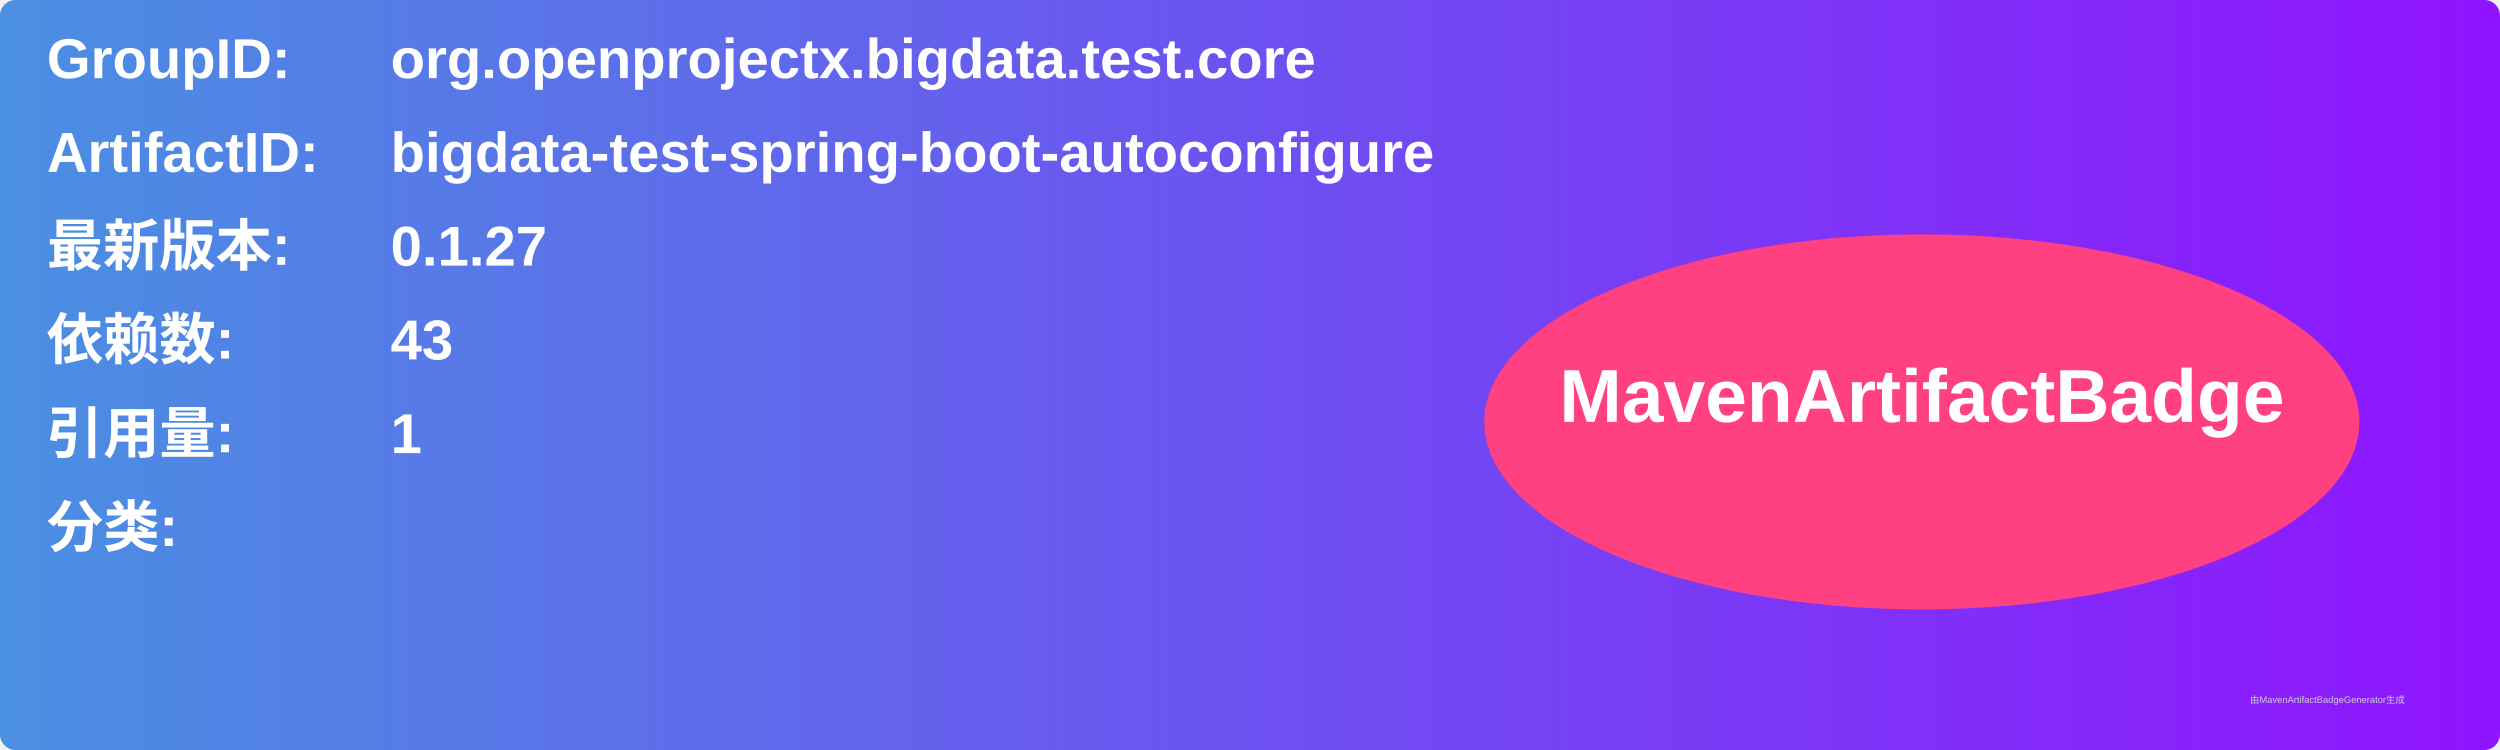
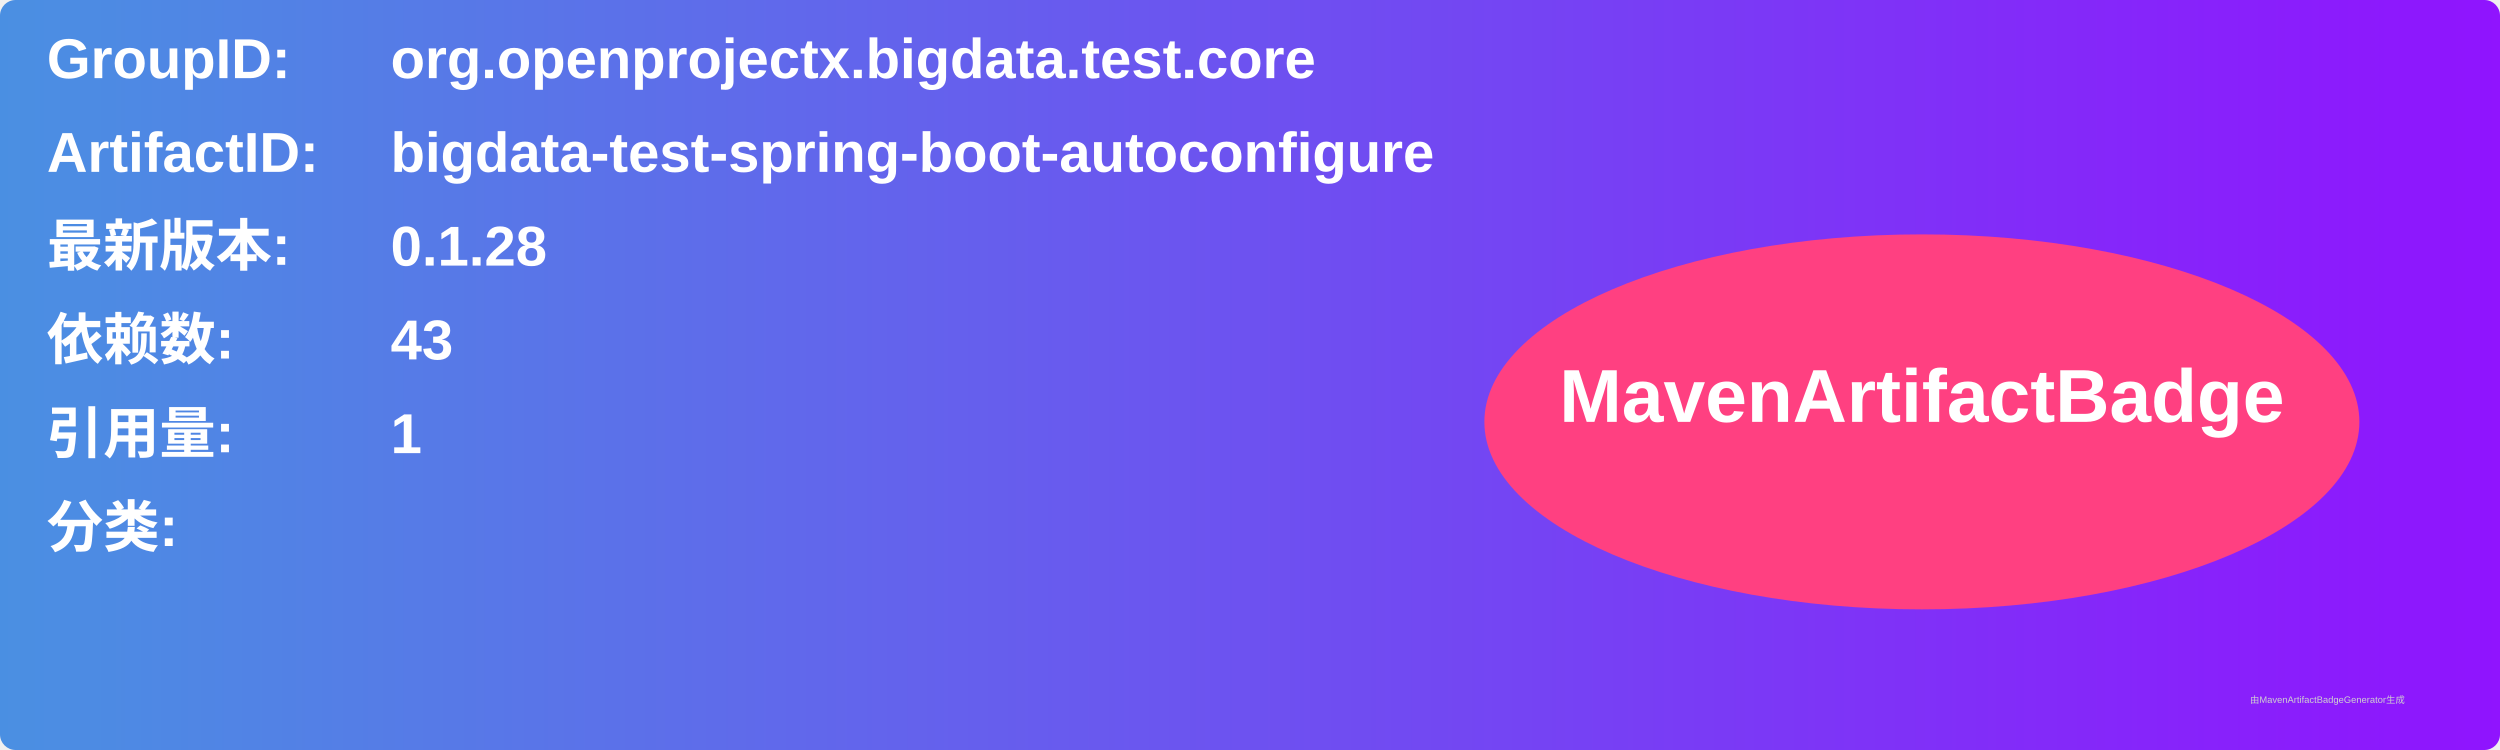
<svg xmlns="http://www.w3.org/2000/svg" width="800" height="240" viewBox="0 0 800 240">
  <linearGradient id="grad" x1="0%" y1="0%" x2="100%" y2="0%">
    <stop offset="0%" stop-color="#4a90e2" />
    <stop offset="100%" stop-color="#9013fe" />
  </linearGradient>
  <rect width="100%" height="100%" rx="5" ry="5" fill="url(#grad)" />
  <g transform="translate(15, 15)">
    <text x="0" y="10" font-family="Arial" font-size="18" fill="white" font-weight="bold" width="260">GroupID:</text>
    <text x="110" y="10" font-family="Arial" font-size="18" fill="white" font-weight="bold" width="460">org.openprojectx.bigdata.test.core</text>
    <text x="0" y="40" font-family="Arial" font-size="18" fill="white" font-weight="bold" width="260">ArtifactID:</text>
    <text x="110" y="40" font-family="Arial" font-size="18" fill="white" font-weight="bold" width="460">bigdata-test-spring-boot-autoconfigure</text>
    <text x="0" y="70" font-family="Arial" font-size="18" fill="white" font-weight="bold">最新版本:</text>
    <text x="110" y="70" font-family="Arial" font-size="18" fill="white" font-weight="bold">
-       <tspan font-weight="bold">0.1.27</tspan>
+       <tspan font-weight="bold">0.1.28</tspan>
    </text>
    <text x="0" y="100" font-family="Arial" font-size="18" fill="white" font-weight="bold">依赖数: </text>
    <text x="110" y="100" font-family="Arial" font-size="18" fill="white">
      <tspan font-weight="bold">43</tspan>
    </text>
    <text x="0" y="130" font-family="Arial" font-size="18" fill="white" font-weight="bold">引用量: </text>
    <text x="110" y="130" font-family="Arial" font-size="18" fill="white">
      <tspan font-weight="bold">1</tspan>
    </text>
    <text x="0" y="160" font-family="Arial" font-size="18" fill="white" font-weight="bold">分类:</text>
    <text x="10" y="190" font-family="Arial" font-size="10" fill="white">
      <tspan font-weight="bold" />
    </text>
    <ellipse cx="600" cy="120" rx="140" ry="60" fill="#ff4081" />
    <text x="600" y="120" text-anchor="middle" font-family="Arial" font-size="24" fill="white" font-weight="bold">MavenArtifactBadge</text>
  </g>
  <text x="720" y="225" font-family="Arial" font-size="3" fill="#d0d0d0">由MavenArtifactBadgeGenerator生成</text>
</svg>
